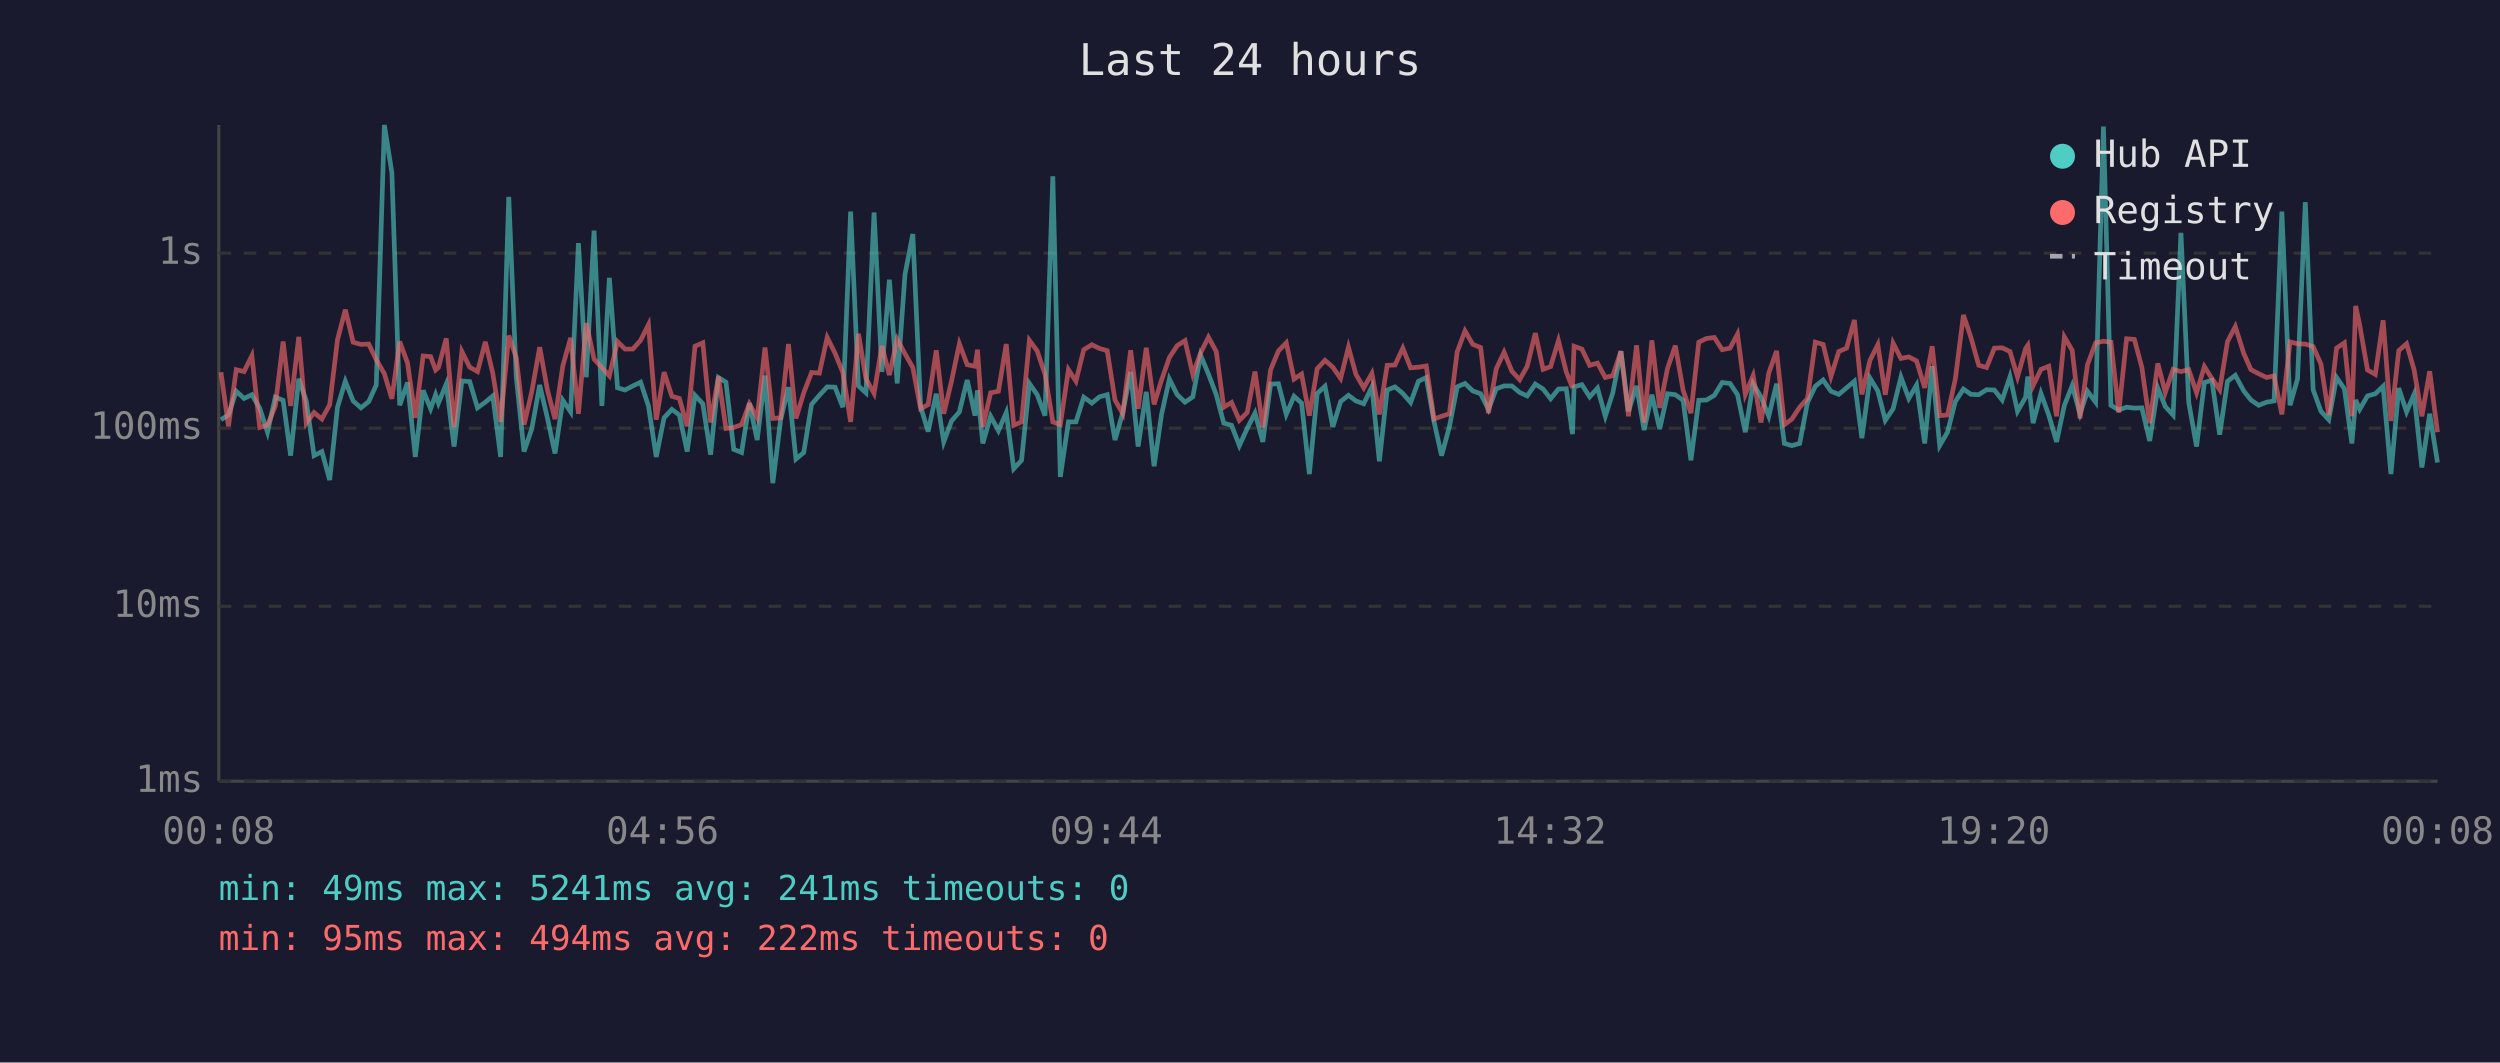
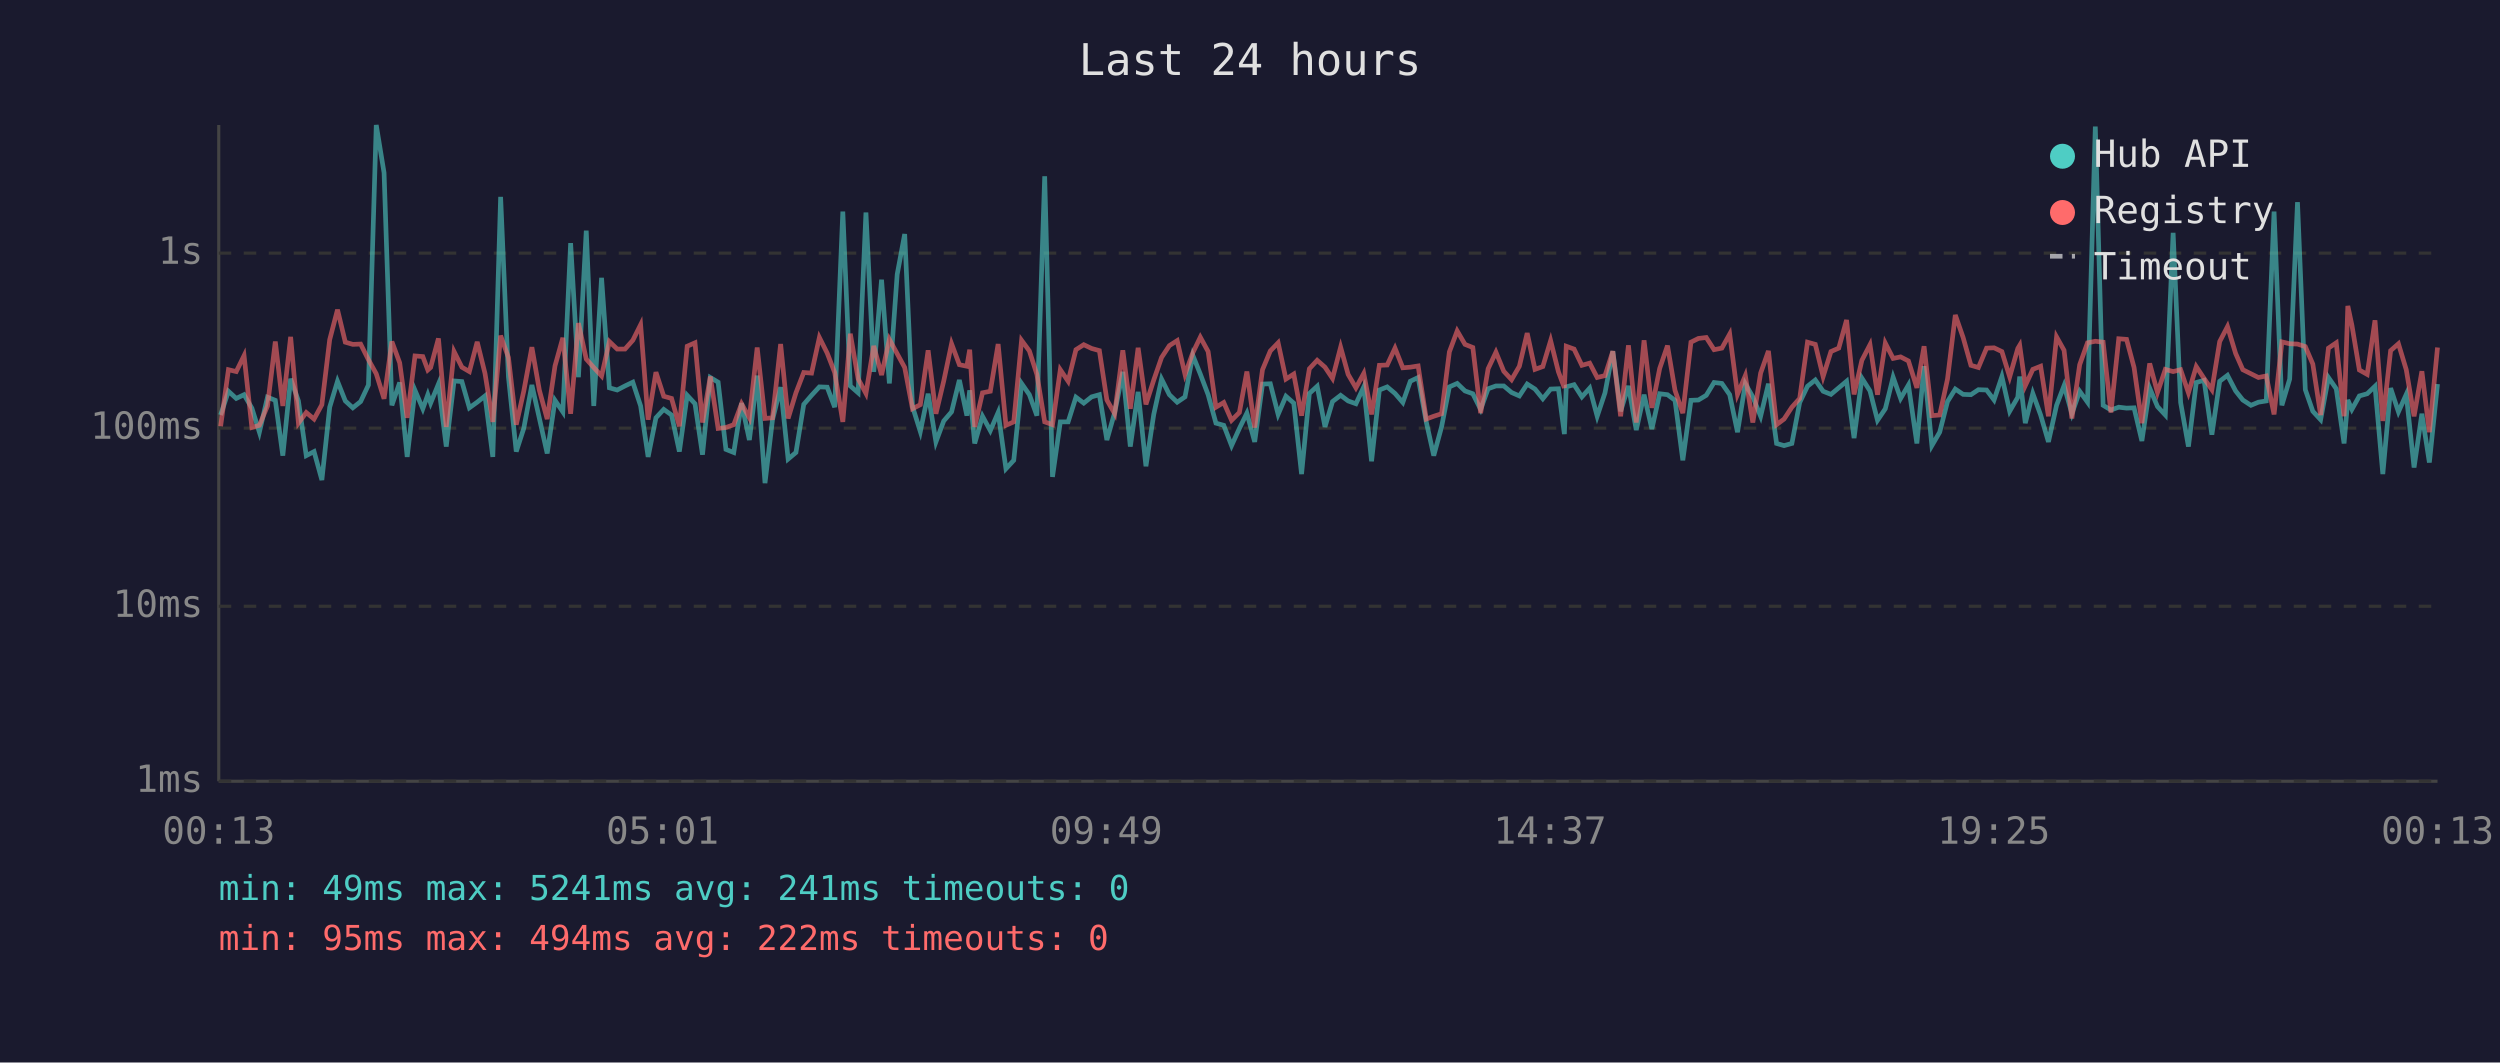
<svg xmlns="http://www.w3.org/2000/svg" viewBox="0 0 800 340" font-family="monospace" font-size="12">
  <rect width="800" height="340" fill="#1a1a2e" />
  <text x="400" y="24" fill="#e0e0e0" font-size="14" text-anchor="middle">Last 24 hours</text>
  <line x1="70" y1="40" x2="70" y2="250" stroke="#444" stroke-width="1" />
  <line x1="70" y1="250" x2="780" y2="250" stroke="#444" stroke-width="1" />
  <line x1="70" y1="250" x2="780" y2="250" stroke="#333" stroke-width="1" stroke-dasharray="4" />
  <text x="65" y="250" fill="#888" text-anchor="end" dominant-baseline="middle">1ms</text>
  <line x1="70" y1="194" x2="780" y2="194" stroke="#333" stroke-width="1" stroke-dasharray="4" />
  <text x="65" y="194" fill="#888" text-anchor="end" dominant-baseline="middle">10ms</text>
  <line x1="70" y1="137" x2="780" y2="137" stroke="#333" stroke-width="1" stroke-dasharray="4" />
  <text x="65" y="137" fill="#888" text-anchor="end" dominant-baseline="middle">100ms</text>
  <line x1="70" y1="81" x2="780" y2="81" stroke="#333" stroke-width="1" stroke-dasharray="4" />
  <text x="65" y="81" fill="#888" text-anchor="end" dominant-baseline="middle">1s</text>
-   <text x="70" y="270" fill="#888" text-anchor="middle">00:08</text>
-   <text x="212" y="270" fill="#888" text-anchor="middle">04:56</text>
-   <text x="354" y="270" fill="#888" text-anchor="middle">09:44</text>
-   <text x="496" y="270" fill="#888" text-anchor="middle">14:32</text>
-   <text x="638" y="270" fill="#888" text-anchor="middle">19:20</text>
-   <text x="780" y="270" fill="#888" text-anchor="middle">00:08</text>
-   <polyline points="70.7,134.3 73.1,132.8 75.6,125.2 78.1,127.5 80.6,126.3 83.1,130.6 85.6,138.3 88.1,127.1 90.6,128.1 93.0,145.8 95.6,121.2 98.0,128.3 100.5,145.8 103.0,144.5 105.5,153.6 108.0,130.3 110.5,122.0 113.0,128.3 115.5,130.5 118.0,128.5 120.4,123.2 123.0,40.0 125.4,55.3 127.9,129.7 130.4,122.4 132.9,146.2 135.4,124.9 137.8,130.8 139.4,126.3 140.3,129.0 142.8,122.9 145.3,142.9 147.8,121.9 150.3,122.1 152.8,130.5 155.3,128.7 157.7,126.7 160.2,146.2 162.8,63.0 165.2,120.6 167.7,144.5 170.2,137.1 172.7,123.2 175.2,133.9 177.6,145.1 180.1,128.1 182.6,131.8 185.1,77.8 187.6,120.7 190.1,73.8 192.6,129.9 195.0,88.9 197.6,124.1 200.0,124.8 202.5,123.5 205.0,122.3 207.5,129.9 210.0,146.2 212.5,133.7 215.0,131.0 217.4,132.8 219.9,144.5 222.4,126.5 224.9,129.2 227.4,145.5 229.9,120.8 232.3,122.3 234.8,143.8 237.3,144.8 239.8,129.0 242.3,140.8 244.8,120.2 247.3,154.6 249.8,134.3 252.3,123.9 254.7,146.9 257.2,144.8 259.7,129.4 262.2,126.5 264.7,123.8 267.2,123.9 269.7,130.3 272.2,67.7 274.7,123.5 277.1,125.7 279.7,68.0 282.2,119.0 284.6,89.5 287.1,122.7 289.6,87.8 292.1,74.9 294.6,130.1 297.0,138.1 299.6,126.0 302.0,141.4 304.5,134.7 307.0,131.8 309.5,121.6 312.0,133.0 312.8,124.9 314.5,141.9 317.0,133.2 319.5,137.8 322.0,132.0 324.4,150.0 326.9,147.3 329.4,122.7 331.9,126.3 334.4,133.0 336.9,56.4 339.3,152.6 341.9,135.0 344.3,135.0 346.8,127.1 349.4,129.0 351.8,127.0 354.3,126.3 356.8,140.8 359.3,132.0 361.8,119.0 364.2,142.9 366.8,125.4 369.3,149.2 371.7,132.6 374.2,121.3 376.7,126.3 379.2,128.7 381.7,127.0 384.2,113.7 386.7,119.7 389.2,126.3 391.6,135.4 394.1,136.1 396.6,142.6 399.1,137.1 401.6,132.2 404.1,141.4 406.6,122.9 409.1,122.8 411.6,132.6 414.1,126.8 416.5,129.0 419.0,151.7 421.5,125.9 424.0,123.6 426.5,136.6 429.0,128.5 431.5,126.5 433.9,128.3 436.4,129.2 439.0,123.8 441.4,147.6 443.9,124.8 446.4,123.8 448.9,125.9 451.4,128.8 453.9,122.0 456.4,120.8 458.9,135.0 461.3,145.8 463.8,136.6 466.3,123.8 468.8,122.7 471.3,125.1 473.8,126.0 476.3,131.0 478.8,124.4 481.3,123.5 483.8,123.5 486.3,125.6 488.7,126.7 491.3,122.9 493.8,124.5 496.2,127.6 498.7,124.5 501.2,124.4 503.2,138.9 503.7,123.8 506.2,123.1 508.7,127.0 511.2,124.2 513.7,133.2 516.1,125.7 518.7,112.4 521.1,131.6 523.7,123.5 526.1,137.6 528.6,126.3 531.1,137.3 533.6,126.0 536.1,126.3 538.6,128.1 541.1,147.3 543.6,128.1 546.1,128.0 548.6,126.5 551.1,122.4 553.6,122.7 556.0,126.3 558.5,138.3 561.0,122.8 563.5,127.0 566.0,133.2 568.5,122.8 571.0,141.9 573.4,142.6 575.9,141.9 578.4,128.8 580.9,123.6 583.4,121.6 585.9,125.2 588.4,126.2 590.9,124.1 593.4,122.0 595.8,140.2 598.4,121.0 600.9,125.1 603.3,134.5 605.8,130.8 608.3,120.7 610.8,127.5 613.3,123.2 615.9,141.9 618.3,117.2 620.7,142.6 623.2,138.3 625.7,128.5 628.3,124.5 630.7,126.2 633.2,126.3 635.7,124.7 638.2,124.8 640.7,128.0 643.2,120.5 645.6,131.6 648.2,127.1 648.9,120.5 650.6,135.4 653.1,125.9 655.6,132.8 658.1,141.4 660.6,129.7 663.1,123.4 665.6,132.4 668.0,125.2 670.6,128.7 673.1,40.5 675.5,129.7 678.0,131.2 680.5,130.3 683.0,130.6 685.4,130.5 687.9,141.1 690.5,124.2 692.9,130.1 695.4,132.8 697.9,74.5 700.4,128.8 702.9,142.9 705.4,122.4 707.8,121.7 710.3,139.1 712.8,122.0 715.3,120.1 718.0,125.1 720.3,128.0 722.8,129.7 725.3,128.7 727.7,128.3 730.2,67.7 732.8,129.7 735.2,121.3 737.7,64.7 740.2,124.7 742.7,131.6 745.2,134.3 747.7,120.8 750.2,124.4 752.6,141.9 753.8,128.0 755.1,131.0 757.6,126.7 760.1,126.0 762.6,123.6 765.1,151.7 767.6,124.2 770.1,131.8 772.5,126.2 775.0,149.6 777.5,132.4 780.0,148.0" fill="none" stroke="#4ecdc4" stroke-width="1.5" opacity="0.6" />
-   <polyline points="70.7,119.1 73.1,136.4 75.6,118.3 78.1,118.9 80.6,113.8 83.1,136.8 85.6,136.1 88.1,129.9 90.6,109.3 93.0,129.9 95.6,107.8 98.0,135.4 100.5,132.0 103.0,134.1 105.5,129.5 108.0,108.7 110.5,99.1 113.0,109.5 115.5,110.2 118.0,110.1 120.4,115.1 123.0,119.6 125.4,127.6 127.9,109.3 130.4,116.1 132.9,133.7 135.4,113.9 137.8,114.1 139.4,118.4 140.3,117.6 142.8,108.3 145.3,136.6 147.8,112.5 150.3,117.5 152.8,118.9 155.3,109.4 157.7,119.5 160.2,135.0 162.8,107.4 165.2,114.4 167.7,135.9 170.2,125.2 172.7,111.1 175.2,124.9 177.6,134.1 180.1,117.1 182.6,108.1 185.1,132.4 187.6,103.4 190.1,114.9 192.6,117.6 195.0,120.3 197.6,109.3 200.0,111.7 202.5,111.7 205.0,108.9 207.5,103.9 210.0,134.3 212.5,119.1 215.0,126.8 217.4,127.5 219.9,136.4 222.4,110.8 224.9,109.7 227.4,135.2 229.9,120.5 232.3,137.1 234.8,136.8 237.3,135.9 239.8,129.2 242.3,133.7 244.8,111.2 247.3,133.9 249.8,133.7 252.3,110.1 254.7,133.9 257.2,125.7 259.7,119.2 262.2,119.4 264.7,108.0 267.2,113.0 269.7,119.2 272.2,135.0 274.7,106.8 277.1,121.2 279.7,125.9 282.2,110.7 284.6,120.0 287.1,108.6 289.6,113.2 292.1,117.6 294.6,130.8 297.0,129.5 299.6,112.1 302.0,132.4 304.5,121.9 307.0,110.0 309.5,116.7 312.0,117.2 312.8,111.9 314.5,136.6 317.0,125.7 319.5,125.2 322.0,110.1 324.4,136.1 326.9,135.0 329.4,108.9 331.9,112.3 334.4,119.8 336.9,135.0 339.3,135.9 341.9,118.3 344.3,122.0 346.8,111.9 349.4,110.3 351.8,111.5 354.3,112.2 356.8,128.0 359.3,132.4 361.8,112.1 364.2,130.8 366.8,111.3 369.3,129.4 371.7,121.6 374.2,114.4 376.7,110.6 379.2,109.0 381.7,119.8 384.2,112.9 386.7,107.9 389.2,112.5 391.6,130.3 394.1,128.8 396.6,134.5 399.1,132.0 401.6,118.9 404.1,136.8 406.6,118.3 409.1,112.3 411.6,109.7 414.1,121.3 416.5,119.7 419.0,133.0 421.5,118.0 424.0,115.3 426.5,117.5 429.0,121.1 431.5,111.1 433.9,119.8 436.4,124.1 439.0,119.5 441.4,132.6 443.9,116.9 446.4,116.8 448.9,111.4 451.4,117.7 453.9,117.5 456.4,117.1 458.9,134.1 461.3,133.2 463.8,132.4 466.3,112.6 468.8,105.9 471.3,110.2 473.8,111.2 476.3,132.2 478.8,118.0 481.3,112.7 483.8,118.8 486.3,121.5 488.7,117.2 491.3,106.6 493.8,118.2 496.2,117.3 498.7,109.0 501.2,119.0 503.2,124.1 503.7,110.8 506.2,111.7 508.7,116.9 511.2,116.2 513.7,120.8 516.1,120.2 518.7,112.4 521.1,133.2 523.7,110.5 526.1,135.2 528.6,108.9 531.1,130.5 533.6,117.9 536.1,110.6 538.6,124.9 541.1,132.2 543.6,109.5 546.1,108.3 548.6,108.0 551.1,111.9 553.6,111.4 556.0,106.9 558.5,126.2 561.0,120.2 563.5,135.2 566.0,119.4 568.5,112.3 571.0,135.9 573.4,134.1 575.9,130.3 578.4,127.5 580.9,109.5 583.4,110.2 585.9,120.5 588.4,112.5 590.9,111.4 593.4,102.4 595.8,126.2 598.4,115.3 600.9,110.3 603.3,126.3 605.8,109.8 608.3,114.7 610.8,114.2 613.3,115.5 615.9,124.1 618.3,110.8 620.7,133.0 623.2,132.8 625.7,121.3 628.3,100.8 630.7,108.0 633.2,116.9 635.7,117.6 638.2,111.4 640.7,111.3 643.2,112.5 645.6,120.6 648.2,111.5 648.9,110.5 650.6,123.4 653.1,118.2 655.6,117.2 658.1,133.2 660.6,107.8 663.1,112.1 665.6,133.9 668.0,116.7 670.6,109.7 673.1,109.2 675.5,109.5 678.0,132.0 680.5,108.4 683.0,108.6 685.4,117.6 687.9,135.4 690.5,116.3 692.9,125.6 695.4,118.2 697.9,118.9 700.4,118.3 702.9,125.7 705.4,117.3 707.8,121.1 710.3,124.7 712.8,109.3 715.3,104.5 718.0,113.1 720.3,118.3 722.8,119.6 725.3,120.8 727.7,120.3 730.2,132.6 732.8,109.4 735.2,110.0 737.7,110.1 740.2,110.9 742.7,116.5 745.2,132.8 747.7,111.4 750.2,109.7 752.6,133.2 753.8,97.9 755.1,104.0 757.6,118.4 760.1,119.8 762.6,102.5 765.1,134.7 767.6,112.2 770.1,110.0 772.5,118.3 775.0,133.2 777.5,118.8 780.0,138.3" fill="none" stroke="#ff6b6b" stroke-width="1.5" opacity="0.6" />
+   <text x="70" y="270" fill="#888" text-anchor="middle">00:13</text>
+   <text x="212" y="270" fill="#888" text-anchor="middle">05:01</text>
+   <text x="354" y="270" fill="#888" text-anchor="middle">09:49</text>
+   <text x="496" y="270" fill="#888" text-anchor="middle">14:37</text>
+   <text x="638" y="270" fill="#888" text-anchor="middle">19:25</text>
+   <text x="780" y="270" fill="#888" text-anchor="middle">00:13</text>
+   <polyline points="70.6,132.8 73.1,125.2 75.6,127.5 78.1,126.3 80.6,130.6 83.0,138.3 85.6,127.1 88.1,128.1 90.5,145.8 93.0,121.2 95.5,128.3 98.0,145.8 100.5,144.5 103.0,153.6 105.5,130.3 108.0,122.0 110.5,128.3 112.9,130.5 115.4,128.5 117.9,123.2 120.4,40.0 122.9,55.3 125.4,129.7 127.9,122.4 130.3,146.2 132.8,124.9 135.3,130.8 136.9,126.3 137.8,129.0 140.3,122.9 142.8,142.9 145.3,121.9 147.8,122.1 150.2,130.5 152.7,128.7 155.2,126.7 157.7,146.2 160.2,63.0 162.7,120.6 165.2,144.5 167.6,137.1 170.2,123.2 172.6,133.9 175.1,145.1 177.6,128.1 180.1,131.8 182.6,77.8 185.1,120.7 187.6,73.8 190.0,129.9 192.5,88.9 195.0,124.1 197.5,124.8 200.0,123.5 202.5,122.3 205.0,129.9 207.4,146.2 209.9,133.7 212.4,131.0 214.9,132.8 217.4,144.5 219.9,126.5 222.4,129.2 224.8,145.5 227.3,120.8 229.8,122.3 232.3,143.8 234.8,144.8 237.3,129.0 239.8,140.8 242.3,120.2 244.8,154.6 247.2,134.3 249.8,123.9 252.2,146.9 254.7,144.8 257.2,129.4 259.7,126.5 262.2,123.8 264.7,123.9 267.1,130.3 269.7,67.7 272.1,123.5 274.6,125.7 277.1,68.0 279.6,119.0 282.1,89.5 284.6,122.7 287.1,87.8 289.5,74.9 292.0,130.1 294.5,138.1 297.0,126.0 299.5,141.4 302.0,134.7 304.5,131.8 307.0,121.6 309.4,133.0 310.3,124.9 311.9,141.9 314.4,133.2 316.9,137.8 319.4,132.0 321.9,150.0 324.4,147.3 326.9,122.7 329.4,126.3 331.8,133.0 334.3,56.4 336.8,152.6 339.3,135.0 341.8,135.0 344.3,127.1 346.8,129.0 349.3,127.0 351.8,126.3 354.2,140.8 356.7,132.0 359.3,119.0 361.7,142.9 364.2,125.4 366.7,149.2 369.2,132.6 371.7,121.3 374.2,126.3 376.7,128.7 379.2,127.0 381.7,113.7 384.1,119.7 386.6,126.3 389.1,135.4 391.6,136.1 394.1,142.6 396.6,137.1 399.0,132.2 401.5,141.4 404.0,122.9 406.5,122.8 409.0,132.6 411.5,126.8 414.0,129.0 416.5,151.7 419.0,125.9 421.5,123.6 424.0,136.6 426.4,128.5 429.0,126.5 431.4,128.3 433.9,129.2 436.4,123.8 438.9,147.6 441.4,124.8 443.9,123.8 446.4,125.9 448.9,128.8 451.3,122.0 453.8,120.8 456.4,135.0 458.8,145.8 461.3,136.6 463.8,123.8 466.3,122.7 468.8,125.1 471.3,126.0 473.8,131.0 476.2,124.4 478.7,123.5 481.2,123.5 483.7,125.6 486.2,126.7 488.7,122.9 491.2,124.5 493.7,127.6 496.2,124.5 498.7,124.4 500.6,138.9 501.2,123.8 503.7,123.1 506.2,127.0 508.7,124.2 511.1,133.2 513.6,125.7 516.1,112.4 518.6,131.6 521.1,123.5 523.6,137.6 526.1,126.3 528.6,137.3 531.1,126.0 533.6,126.3 536.0,128.1 538.5,147.3 541.1,128.1 543.5,128.0 546.0,126.5 548.5,122.4 551.0,122.7 553.5,126.3 556.0,138.3 558.5,122.8 560.9,127.0 563.4,133.2 565.9,122.8 568.5,141.9 570.9,142.6 573.4,141.9 575.9,128.8 578.4,123.6 580.9,121.6 583.4,125.2 585.9,126.2 588.4,124.1 590.9,122.0 593.3,140.2 595.8,121.0 598.4,125.1 600.8,134.5 603.3,130.8 605.8,120.7 608.2,127.5 610.7,123.2 613.4,141.9 615.7,117.2 618.2,142.6 620.7,138.3 623.2,128.5 625.7,124.5 628.2,126.2 630.7,126.3 633.1,124.7 635.7,124.8 638.1,128.0 640.6,120.5 643.1,131.6 645.7,127.1 646.3,120.5 648.1,135.4 650.5,125.9 653.0,132.8 655.5,141.4 658.1,129.7 660.5,123.4 663.0,132.4 665.5,125.2 668.0,128.7 670.5,40.5 673.0,129.7 675.5,131.2 678.0,130.3 680.5,130.6 682.9,130.5 685.4,141.1 687.9,124.2 690.4,130.1 692.9,132.8 695.4,74.5 697.8,128.8 700.3,142.9 702.8,122.4 705.3,121.7 707.8,139.1 710.3,122.0 712.8,120.1 715.4,125.1 717.7,128.0 720.3,129.7 722.7,128.7 725.2,128.3 727.7,67.7 730.2,129.7 732.7,121.3 735.2,64.7 737.7,124.7 740.1,131.6 742.6,134.3 745.1,120.8 747.6,124.4 750.1,141.9 751.3,128.0 752.6,131.0 755.0,126.7 757.5,126.0 760.0,123.6 762.5,151.7 765.0,124.2 767.5,131.8 770.0,126.2 772.5,149.6 775.0,132.4 777.4,148.0 780.0,122.9" fill="none" stroke="#4ecdc4" stroke-width="1.5" opacity="0.6" />
+   <polyline points="70.6,136.4 73.1,118.3 75.6,118.9 78.1,113.8 80.6,136.8 83.0,136.1 85.6,129.9 88.1,109.3 90.5,129.9 93.0,107.8 95.5,135.4 98.0,132.0 100.5,134.1 103.0,129.5 105.5,108.7 108.0,99.1 110.5,109.5 112.9,110.2 115.4,110.1 117.9,115.1 120.4,119.6 122.9,127.6 125.4,109.3 127.9,116.1 130.3,133.7 132.8,113.9 135.3,114.1 136.9,118.4 137.8,117.6 140.3,108.3 142.8,136.6 145.3,112.5 147.8,117.5 150.2,118.9 152.7,109.4 155.2,119.5 157.7,135.0 160.2,107.4 162.7,114.4 165.2,135.9 167.6,125.2 170.2,111.1 172.6,124.9 175.1,134.1 177.6,117.1 180.1,108.1 182.6,132.4 185.1,103.4 187.6,114.9 190.0,117.6 192.5,120.3 195.0,109.3 197.5,111.7 200.0,111.7 202.5,108.9 205.0,103.9 207.4,134.3 209.9,119.1 212.4,126.8 214.9,127.5 217.4,136.4 219.9,110.8 222.4,109.7 224.8,135.2 227.3,120.5 229.8,137.1 232.3,136.8 234.8,135.9 237.3,129.2 239.8,133.7 242.3,111.2 244.8,133.9 247.2,133.7 249.8,110.1 252.2,133.9 254.7,125.7 257.2,119.2 259.7,119.4 262.2,108.0 264.7,113.0 267.1,119.2 269.7,135.0 272.1,106.8 274.6,121.2 277.1,125.9 279.6,110.7 282.1,120.0 284.6,108.6 287.1,113.2 289.5,117.6 292.0,130.8 294.5,129.5 297.0,112.1 299.5,132.4 302.0,121.9 304.5,110.0 307.0,116.7 309.4,117.2 310.3,111.9 311.9,136.6 314.4,125.7 316.9,125.2 319.4,110.1 321.9,136.1 324.4,135.0 326.9,108.9 329.4,112.3 331.8,119.8 334.3,135.0 336.8,135.9 339.3,118.3 341.8,122.0 344.3,111.9 346.8,110.3 349.3,111.5 351.8,112.2 354.2,128.0 356.7,132.4 359.3,112.1 361.7,130.8 364.2,111.3 366.7,129.4 369.2,121.6 371.7,114.4 374.2,110.6 376.7,109.0 379.2,119.8 381.7,112.9 384.1,107.9 386.6,112.5 389.1,130.3 391.6,128.8 394.1,134.5 396.6,132.0 399.0,118.9 401.5,136.8 404.0,118.3 406.5,112.3 409.0,109.7 411.5,121.3 414.0,119.7 416.5,133.0 419.0,118.0 421.5,115.3 424.0,117.5 426.4,121.1 429.0,111.1 431.4,119.8 433.9,124.1 436.4,119.5 438.9,132.6 441.4,116.9 443.9,116.8 446.4,111.4 448.9,117.7 451.3,117.5 453.8,117.1 456.4,134.1 458.8,133.2 461.3,132.4 463.8,112.6 466.3,105.9 468.8,110.2 471.3,111.2 473.8,132.2 476.2,118.0 478.7,112.7 481.2,118.8 483.7,121.5 486.2,117.2 488.7,106.6 491.2,118.2 493.7,117.3 496.2,109.0 498.7,119.0 500.6,124.1 501.2,110.8 503.7,111.7 506.2,116.9 508.7,116.2 511.1,120.8 513.6,120.2 516.1,112.4 518.6,133.2 521.1,110.5 523.6,135.2 526.1,108.9 528.6,130.5 531.1,117.9 533.6,110.6 536.0,124.9 538.5,132.2 541.1,109.5 543.5,108.3 546.0,108.0 548.5,111.9 551.0,111.4 553.5,106.9 556.0,126.2 558.5,120.2 560.9,135.2 563.4,119.4 565.9,112.3 568.5,135.9 570.9,134.1 573.4,130.3 575.9,127.5 578.4,109.5 580.9,110.2 583.4,120.5 585.9,112.5 588.4,111.4 590.9,102.4 593.3,126.2 595.8,115.3 598.4,110.3 600.8,126.3 603.3,109.8 605.8,114.7 608.2,114.2 610.7,115.5 613.4,124.1 615.7,110.8 618.2,133.0 620.7,132.8 623.2,121.3 625.7,100.8 628.2,108.0 630.7,116.9 633.1,117.6 635.7,111.4 638.1,111.3 640.6,112.5 643.1,120.6 645.7,111.5 646.3,110.5 648.1,123.4 650.5,118.2 653.0,117.2 655.5,133.2 658.1,107.8 660.5,112.1 663.0,133.9 665.5,116.7 668.0,109.7 670.5,109.2 673.0,109.5 675.5,132.0 678.0,108.4 680.5,108.6 682.9,117.6 685.4,135.4 687.9,116.3 690.4,125.6 692.9,118.2 695.4,118.9 697.8,118.3 700.3,125.7 702.8,117.3 705.3,121.1 707.8,124.7 710.3,109.3 712.8,104.5 715.4,113.1 717.7,118.3 720.3,119.6 722.7,120.8 725.2,120.3 727.7,132.6 730.2,109.4 732.7,110.0 735.2,110.1 737.7,110.9 740.1,116.5 742.6,132.8 745.1,111.4 747.6,109.7 750.1,133.2 751.3,97.9 752.6,104.0 755.0,118.4 757.5,119.8 760.0,102.5 762.5,134.7 765.0,112.2 767.5,110.0 770.0,118.3 772.5,133.2 775.0,118.8 777.4,138.3 780.0,111.2" fill="none" stroke="#ff6b6b" stroke-width="1.5" opacity="0.6" />
  <circle cx="660" cy="50" r="4" fill="#4ecdc4" />
  <text x="670" y="50" fill="#e0e0e0" dominant-baseline="middle">Hub API</text>
  <circle cx="660" cy="68" r="4" fill="#ff6b6b" />
  <text x="670" y="68" fill="#e0e0e0" dominant-baseline="middle">Registry</text>
  <line x1="656" y1="82" x2="664" y2="82" stroke="#e0e0e0" stroke-width="1.5" stroke-dasharray="4,3" opacity="0.7" />
  <text x="670" y="86" fill="#e0e0e0" dominant-baseline="middle">Timeout</text>
  <text x="70" y="288" fill="#4ecdc4" font-size="11">min: 49ms  max: 5241ms  avg: 241ms  timeouts: 0</text>
  <text x="70" y="304" fill="#ff6b6b" font-size="11">min: 95ms  max: 494ms  avg: 222ms  timeouts: 0</text>
</svg>
